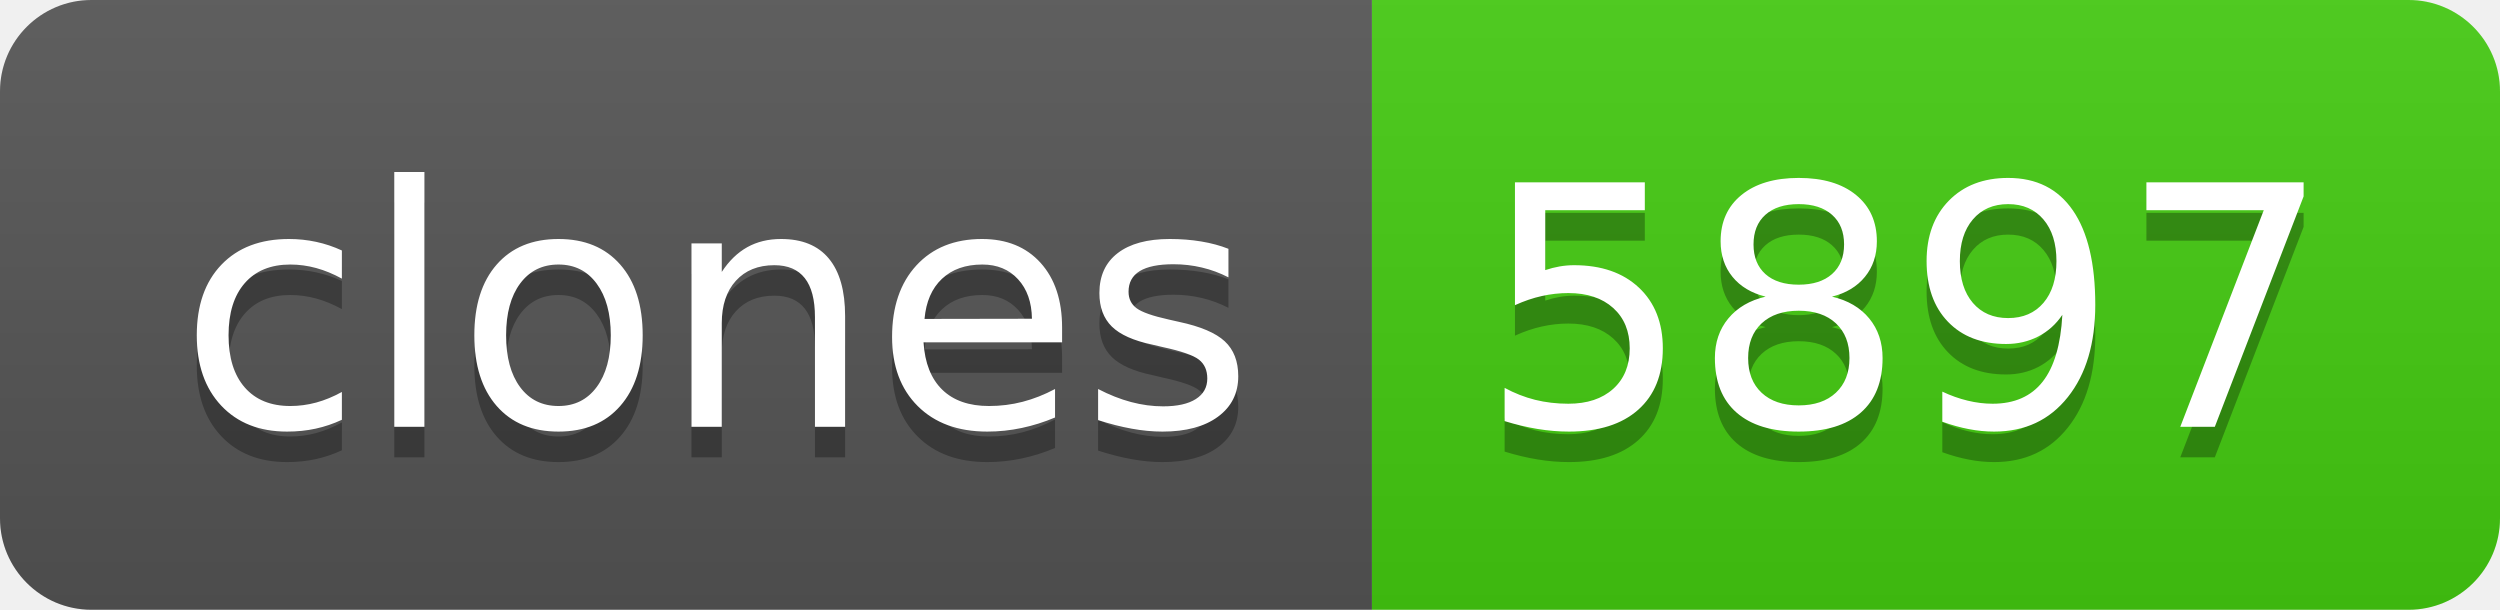
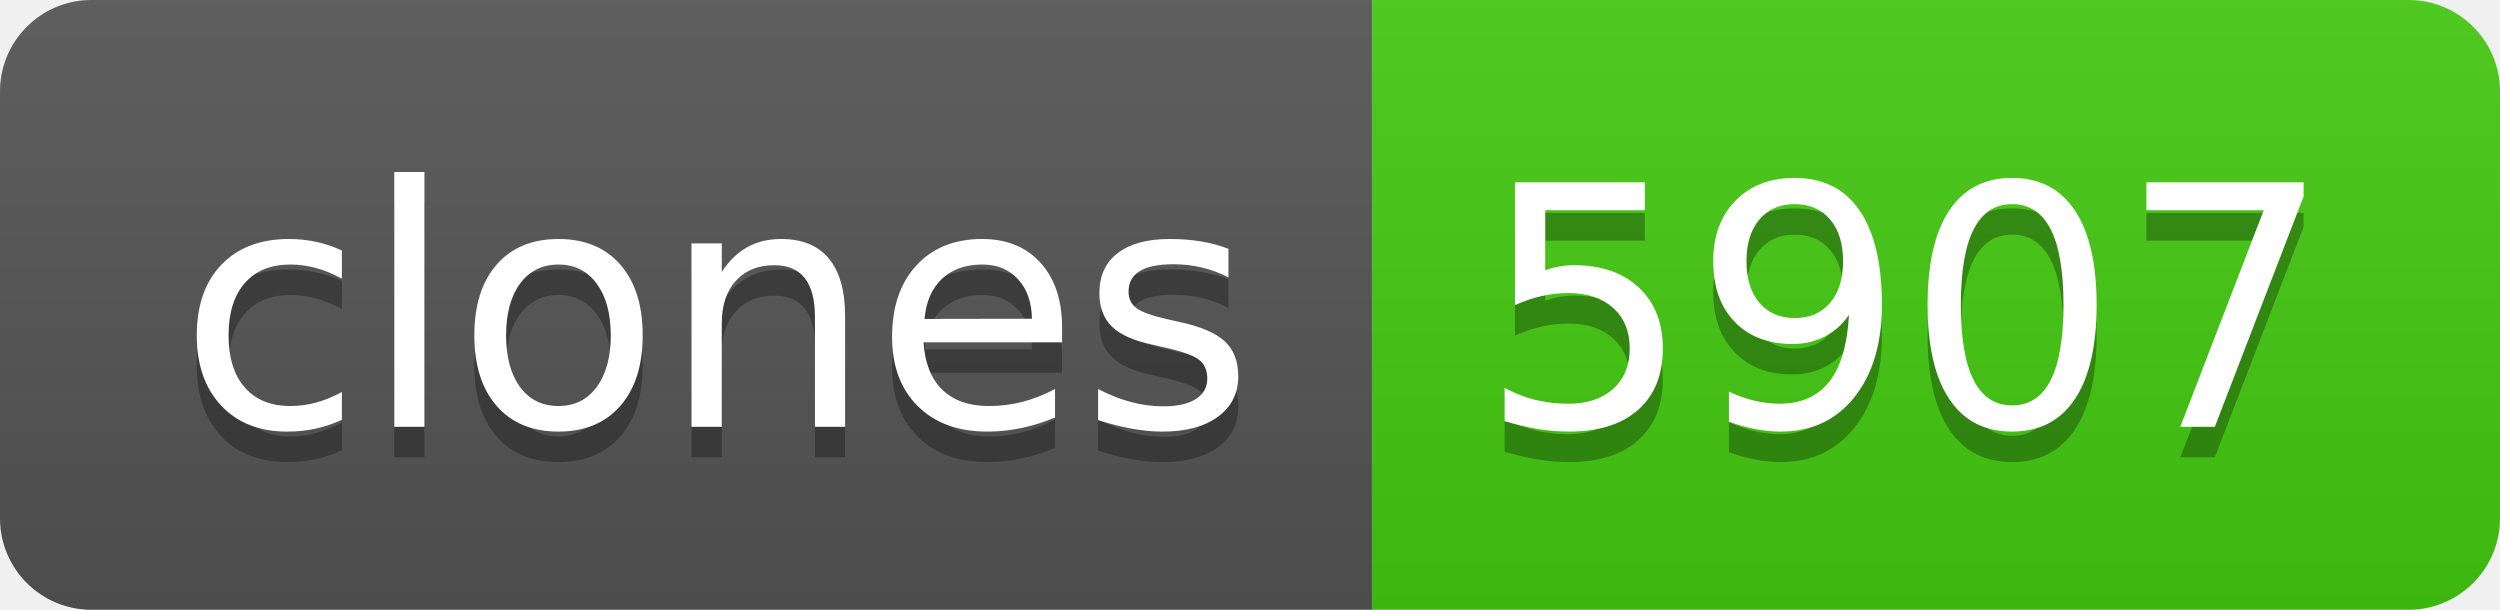
- <svg xmlns="http://www.w3.org/2000/svg" width="82" height="20" role="img" aria-label="clones: 5897">
+ <svg xmlns="http://www.w3.org/2000/svg" width="82" height="20" role="img" aria-label="clones: 5907">
  <linearGradient id="s" x2="0" y2="100%">
    <stop offset="0" stop-color="#bbb" stop-opacity=".1" />
    <stop offset="1" stop-opacity=".1" />
  </linearGradient>
  <clipPath id="r">
    <rect width="82" height="20" rx="3" fill="#fff" />
  </clipPath>
  <g clip-path="url(#r)">
    <rect width="45" height="20" fill="#555" />
    <rect x="45" width="37" height="20" fill="#4c1" />
    <rect width="82" height="20" fill="url(#s)" />
  </g>
  <g fill="#fff" text-anchor="middle" font-family="Verdana,Geneva,DejaVu Sans,sans-serif" text-rendering="geometricPrecision" font-size="110">
    <text aria-hidden="true" x="235" y="150" fill="#010101" fill-opacity=".3" transform="scale(.1)" textLength="350">clones</text>
    <text x="235" y="140" transform="scale(.1)" fill="#fff" textLength="350">clones</text>
-     <text aria-hidden="true" x="625" y="150" fill="#010101" fill-opacity=".3" transform="scale(.1)" textLength="270">5897</text>
-     <text x="625" y="140" transform="scale(.1)" fill="#fff" textLength="270">5897</text>
+     <text aria-hidden="true" x="625" y="150" fill="#010101" fill-opacity=".3" transform="scale(.1)" textLength="270">5907</text>
+     <text x="625" y="140" transform="scale(.1)" fill="#fff" textLength="270">5907</text>
  </g>
</svg>
